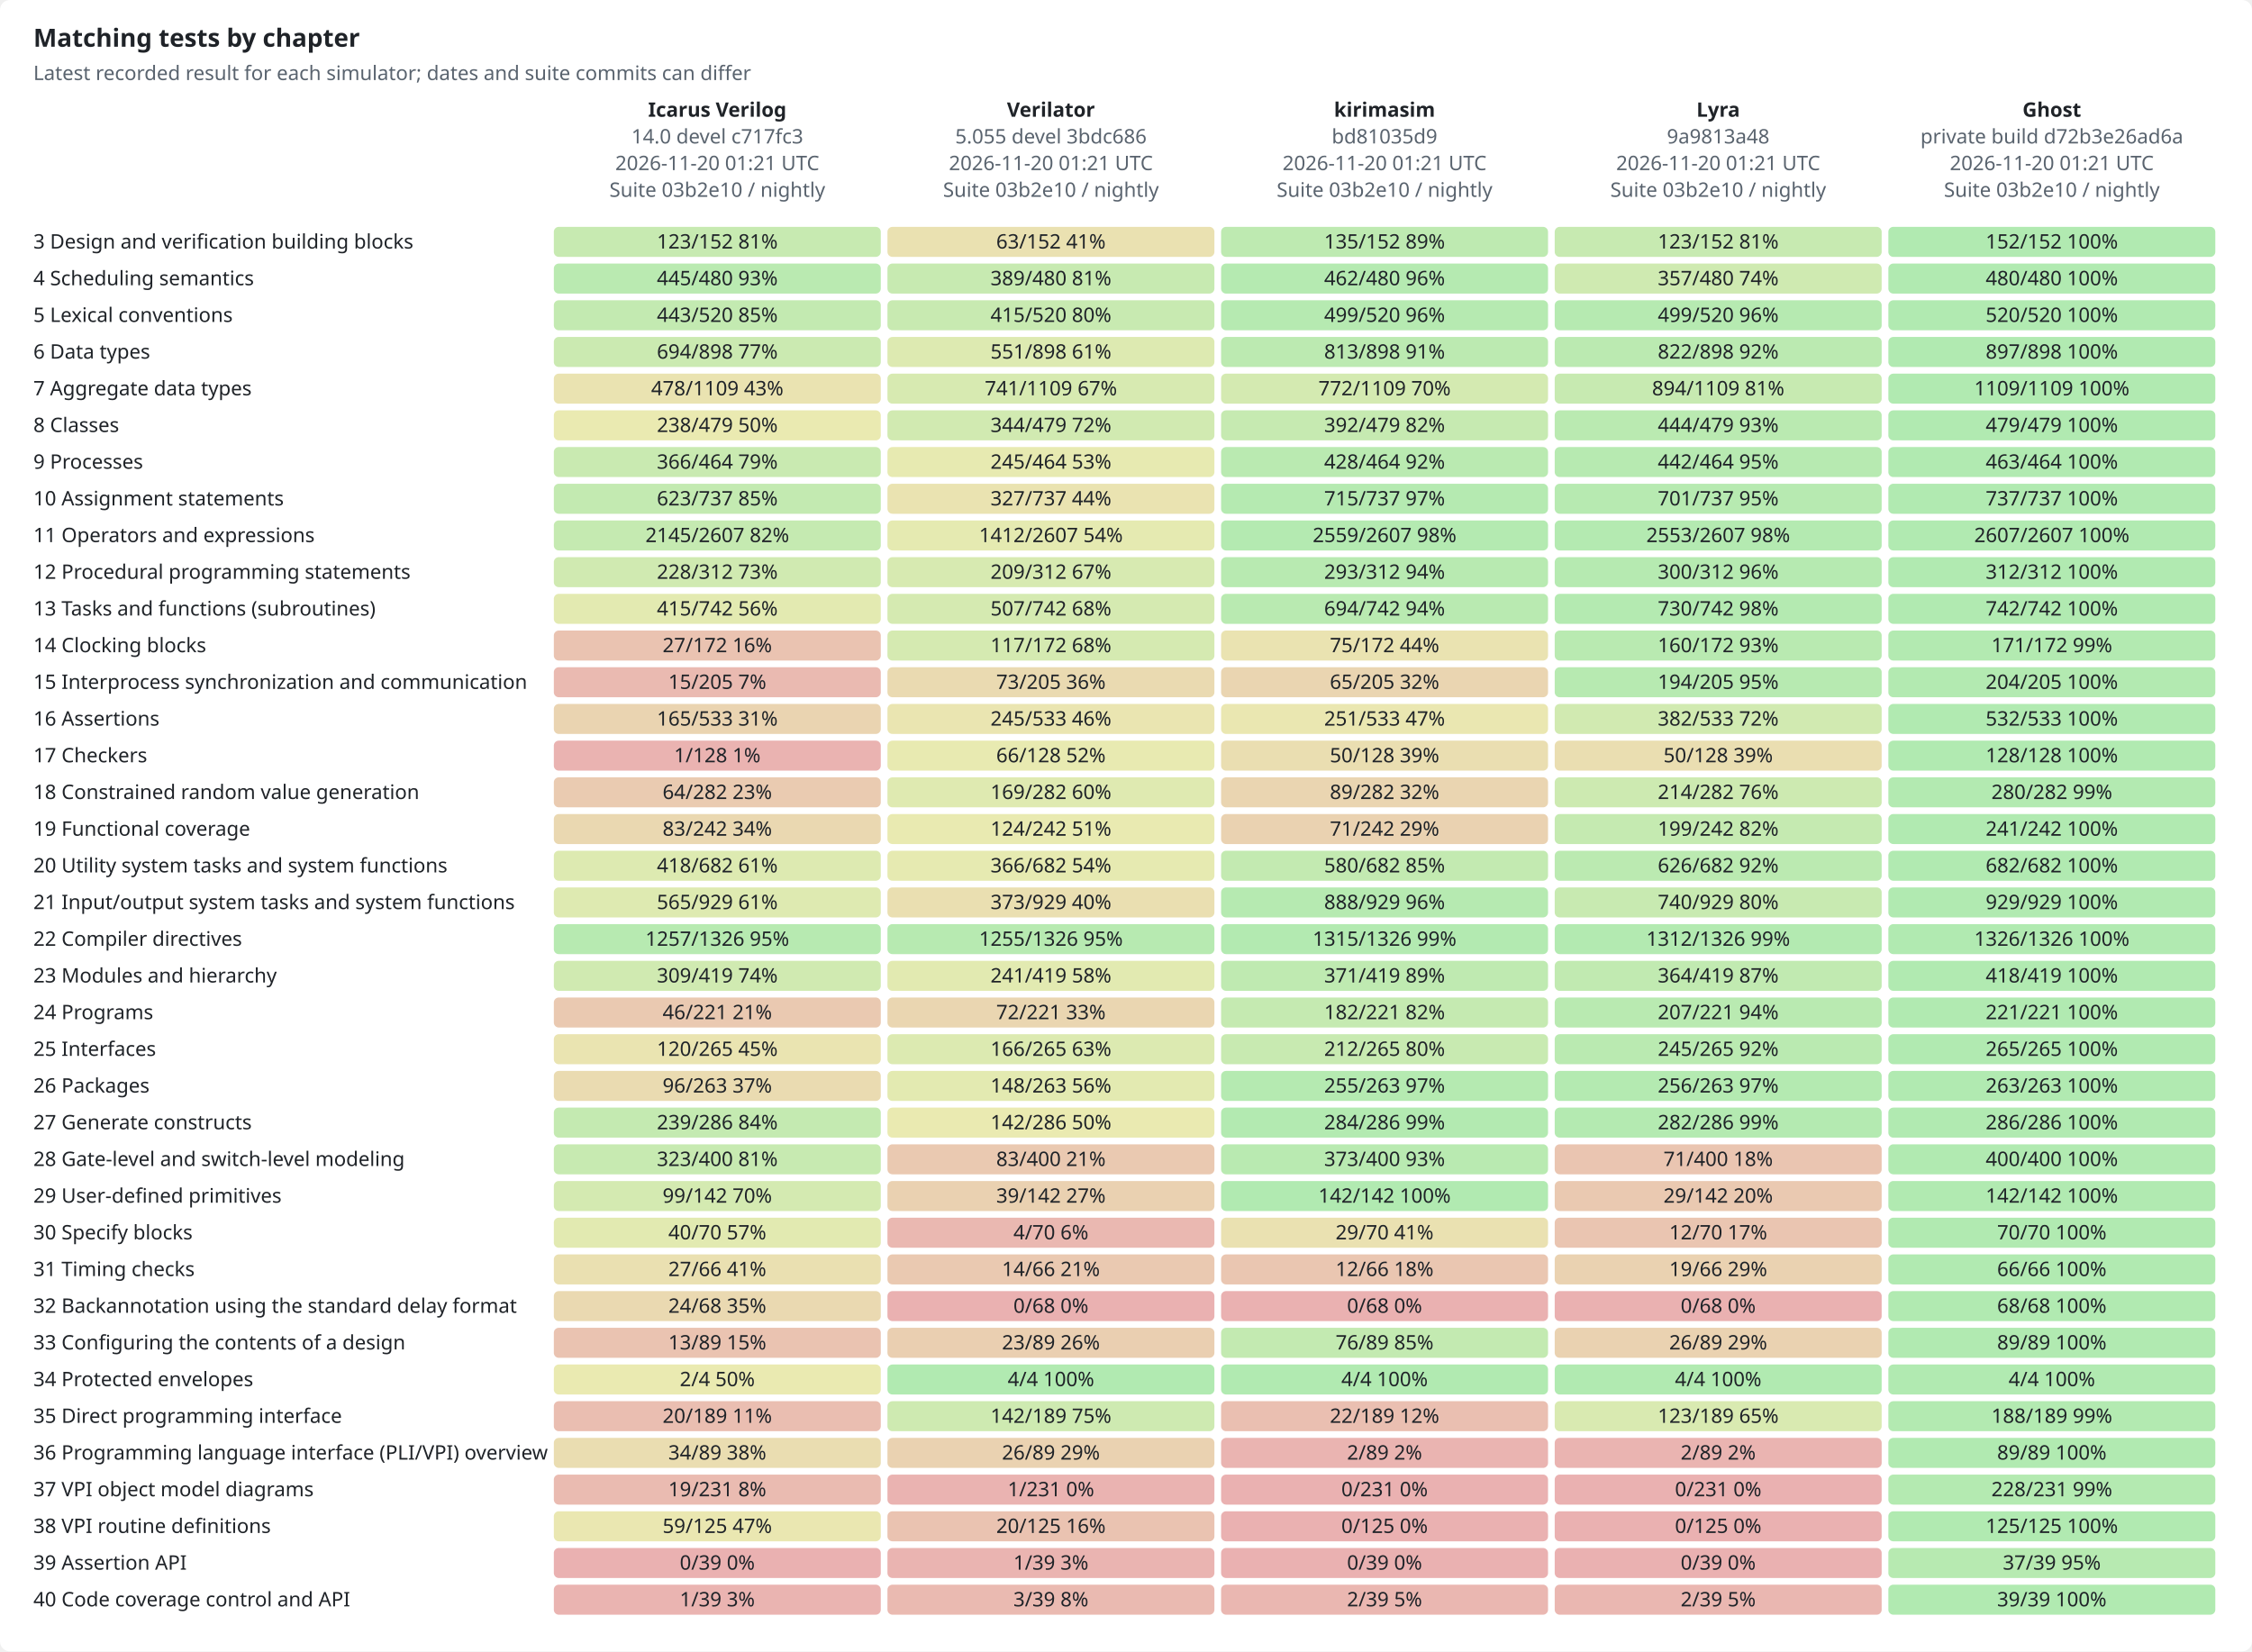
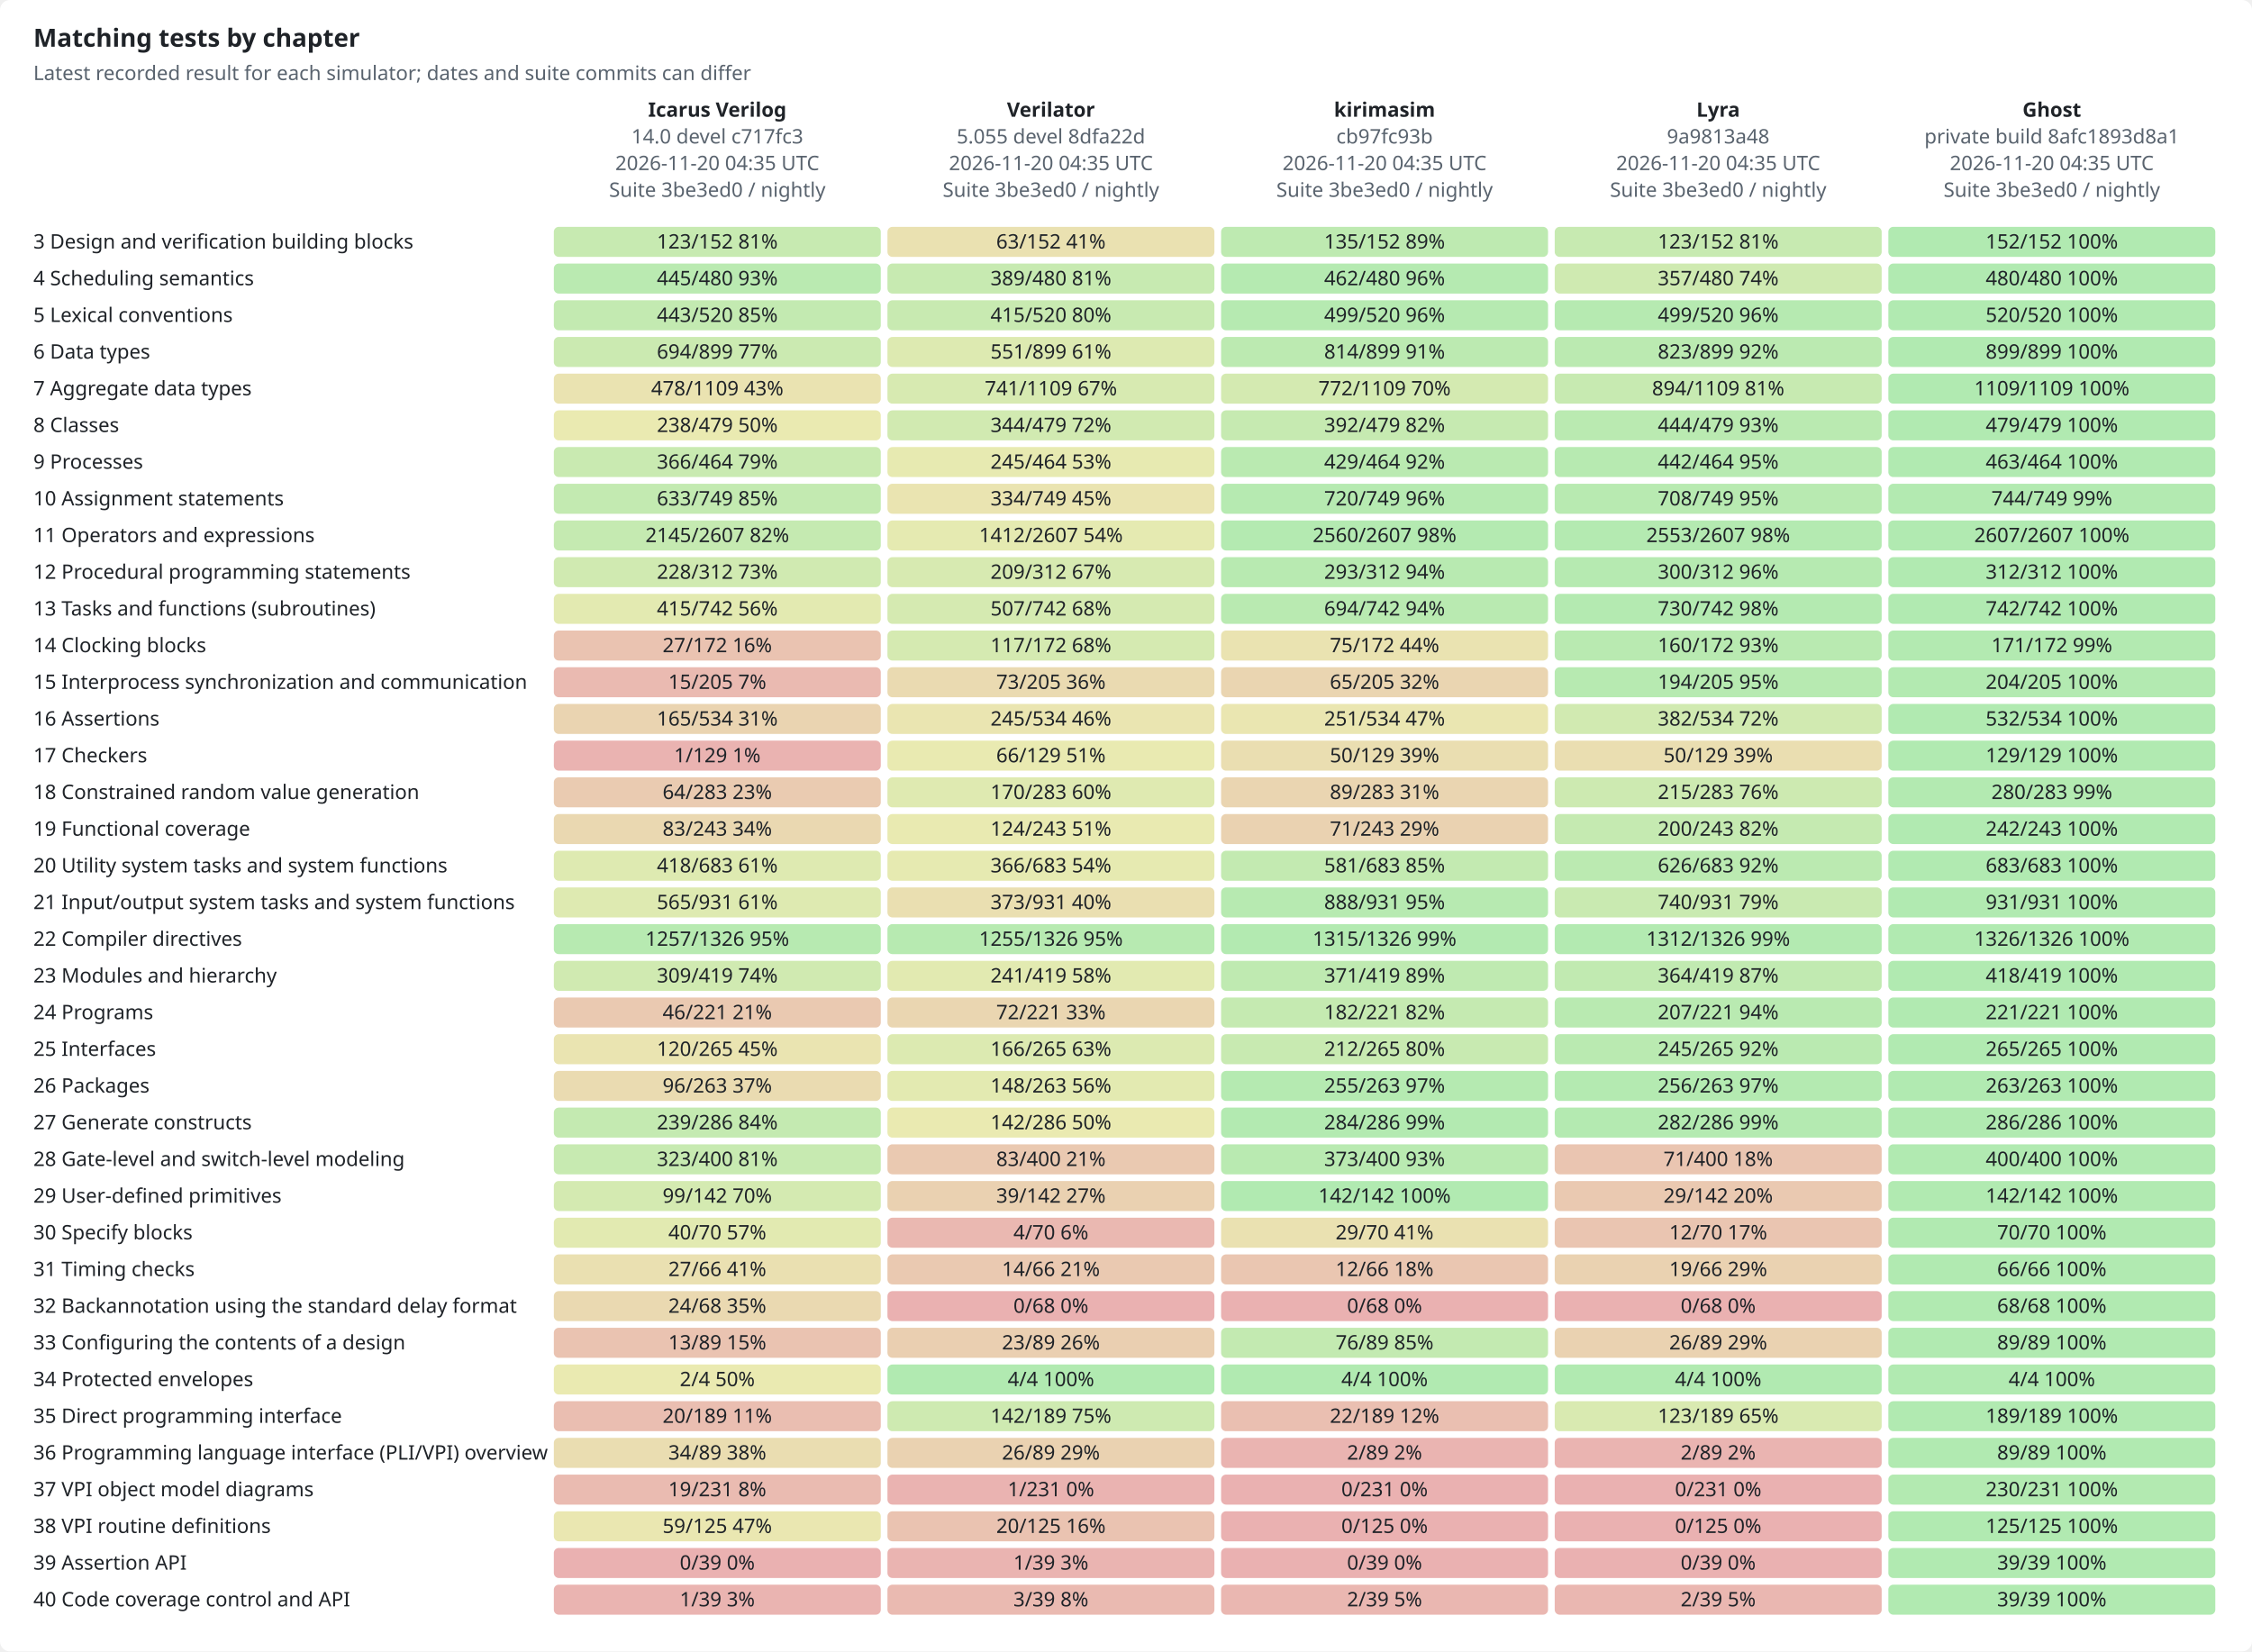
<svg xmlns="http://www.w3.org/2000/svg" width="1350" height="990" viewBox="0 0 1350 990" role="img">
  <style>text{font-family:-apple-system,BlinkMacSystemFont,"Segoe UI","Noto Sans",Helvetica,Arial,sans-serif;font-size:12px;fill:#1f2328;stroke:none}.bg{fill:#ffffff}.muted{fill:#59636e}.title{font-size:15px;font-weight:600}.grid{stroke:#d1d9e0;stroke-width:1}.axis{stroke:#818b98;stroke-width:1}.line{fill:none;stroke-width:2}.dashed{stroke-dasharray:5 4}.line{fill:none}.mk{fill:none;stroke-width:1.6}@media (prefers-color-scheme:dark){text{fill:#f0f6fc}.bg{fill:#0d1117}.muted{fill:#9198a1}.grid{stroke:#3d444d}.axis{stroke:#656c76}.line{fill:none}.mk{fill:none;stroke-width:1.6}}</style>
  <rect class="bg" width="1350" height="990" rx="6" />
  <text x="20.0" y="28.0" class="title" text-anchor="start">Matching tests by chapter</text>
  <text x="20.0" y="48.0" class="muted" text-anchor="start">Latest recorded result for each simulator; dates and suite commits can differ</text>
  <text x="430.0" y="70.0" text-anchor="middle" font-weight="600">Icarus Verilog</text>
  <text x="430.0" y="86.0" class="muted" text-anchor="middle">14.0 devel c717fc3</text>
-   <text x="430.0" y="102.0" class="muted" text-anchor="middle">2026-11-20 01:21 UTC</text>
-   <text x="430.0" y="118.0" class="muted" text-anchor="middle">Suite 03b2e10 / nightly</text>
+   <text x="430.0" y="102.0" class="muted" text-anchor="middle">2026-11-20 04:35 UTC</text>
+   <text x="430.0" y="118.0" class="muted" text-anchor="middle">Suite 3be3ed0 / nightly</text>
  <text x="630.0" y="70.0" text-anchor="middle" font-weight="600">Verilator</text>
-   <text x="630.0" y="86.0" class="muted" text-anchor="middle">5.055 devel 3bdc686</text>
-   <text x="630.0" y="102.0" class="muted" text-anchor="middle">2026-11-20 01:21 UTC</text>
-   <text x="630.0" y="118.0" class="muted" text-anchor="middle">Suite 03b2e10 / nightly</text>
+   <text x="630.0" y="86.0" class="muted" text-anchor="middle">5.055 devel 8dfa22d</text>
+   <text x="630.0" y="102.0" class="muted" text-anchor="middle">2026-11-20 04:35 UTC</text>
+   <text x="630.0" y="118.0" class="muted" text-anchor="middle">Suite 3be3ed0 / nightly</text>
  <text x="830.0" y="70.0" text-anchor="middle" font-weight="600">kirimasim</text>
-   <text x="830.0" y="86.0" class="muted" text-anchor="middle">bd81035d9</text>
-   <text x="830.0" y="102.0" class="muted" text-anchor="middle">2026-11-20 01:21 UTC</text>
-   <text x="830.0" y="118.0" class="muted" text-anchor="middle">Suite 03b2e10 / nightly</text>
+   <text x="830.0" y="86.0" class="muted" text-anchor="middle">cb97fc93b</text>
+   <text x="830.0" y="102.0" class="muted" text-anchor="middle">2026-11-20 04:35 UTC</text>
+   <text x="830.0" y="118.0" class="muted" text-anchor="middle">Suite 3be3ed0 / nightly</text>
  <text x="1030.0" y="70.0" text-anchor="middle" font-weight="600">Lyra</text>
  <text x="1030.0" y="86.0" class="muted" text-anchor="middle">9a9813a48</text>
-   <text x="1030.0" y="102.0" class="muted" text-anchor="middle">2026-11-20 01:21 UTC</text>
-   <text x="1030.0" y="118.0" class="muted" text-anchor="middle">Suite 03b2e10 / nightly</text>
+   <text x="1030.0" y="102.0" class="muted" text-anchor="middle">2026-11-20 04:35 UTC</text>
+   <text x="1030.0" y="118.0" class="muted" text-anchor="middle">Suite 3be3ed0 / nightly</text>
  <text x="1230.0" y="70.0" text-anchor="middle" font-weight="600">Ghost</text>
-   <text x="1230.0" y="86.0" class="muted" text-anchor="middle">private build d72b3e26ad6a</text>
-   <text x="1230.0" y="102.0" class="muted" text-anchor="middle">2026-11-20 01:21 UTC</text>
-   <text x="1230.0" y="118.0" class="muted" text-anchor="middle">Suite 03b2e10 / nightly</text>
+   <text x="1230.0" y="86.0" class="muted" text-anchor="middle">private build 8afc1893d8a1</text>
+   <text x="1230.0" y="102.0" class="muted" text-anchor="middle">2026-11-20 04:35 UTC</text>
+   <text x="1230.0" y="118.0" class="muted" text-anchor="middle">Suite 3be3ed0 / nightly</text>
  <text x="20.0" y="149.0" text-anchor="start">3  Design and verification building blocks</text>
  <rect x="332" y="136" width="196" height="18" rx="3" style="fill:hsl(97,70%,45%);fill-opacity:0.35" />
  <text x="430.0" y="149.0" text-anchor="middle">123/152  81%</text>
  <rect x="532" y="136" width="196" height="18" rx="3" style="fill:hsl(50,70%,45%);fill-opacity:0.35" />
  <text x="630.0" y="149.0" text-anchor="middle">63/152  41%</text>
  <rect x="732" y="136" width="196" height="18" rx="3" style="fill:hsl(107,70%,45%);fill-opacity:0.35" />
  <text x="830.0" y="149.0" text-anchor="middle">135/152  89%</text>
  <rect x="932" y="136" width="196" height="18" rx="3" style="fill:hsl(97,70%,45%);fill-opacity:0.35" />
  <text x="1030.0" y="149.0" text-anchor="middle">123/152  81%</text>
  <rect x="1132" y="136" width="196" height="18" rx="3" style="fill:hsl(120,70%,45%);fill-opacity:0.35" />
  <text x="1230.0" y="149.0" text-anchor="middle">152/152  100%</text>
  <text x="20.0" y="171.0" text-anchor="start">4  Scheduling semantics</text>
  <rect x="332" y="158" width="196" height="18" rx="3" style="fill:hsl(111,70%,45%);fill-opacity:0.35" />
  <text x="430.0" y="171.0" text-anchor="middle">445/480  93%</text>
  <rect x="532" y="158" width="196" height="18" rx="3" style="fill:hsl(97,70%,45%);fill-opacity:0.35" />
  <text x="630.0" y="171.0" text-anchor="middle">389/480  81%</text>
  <rect x="732" y="158" width="196" height="18" rx="3" style="fill:hsl(116,70%,45%);fill-opacity:0.35" />
  <text x="830.0" y="171.0" text-anchor="middle">462/480  96%</text>
  <rect x="932" y="158" width="196" height="18" rx="3" style="fill:hsl(89,70%,45%);fill-opacity:0.35" />
  <text x="1030.0" y="171.0" text-anchor="middle">357/480  74%</text>
  <rect x="1132" y="158" width="196" height="18" rx="3" style="fill:hsl(120,70%,45%);fill-opacity:0.35" />
  <text x="1230.0" y="171.0" text-anchor="middle">480/480  100%</text>
  <text x="20.0" y="193.0" text-anchor="start">5  Lexical conventions</text>
  <rect x="332" y="180" width="196" height="18" rx="3" style="fill:hsl(102,70%,45%);fill-opacity:0.35" />
  <text x="430.0" y="193.0" text-anchor="middle">443/520  85%</text>
  <rect x="532" y="180" width="196" height="18" rx="3" style="fill:hsl(96,70%,45%);fill-opacity:0.35" />
  <text x="630.0" y="193.0" text-anchor="middle">415/520  80%</text>
  <rect x="732" y="180" width="196" height="18" rx="3" style="fill:hsl(115,70%,45%);fill-opacity:0.35" />
  <text x="830.0" y="193.0" text-anchor="middle">499/520  96%</text>
  <rect x="932" y="180" width="196" height="18" rx="3" style="fill:hsl(115,70%,45%);fill-opacity:0.35" />
  <text x="1030.0" y="193.0" text-anchor="middle">499/520  96%</text>
  <rect x="1132" y="180" width="196" height="18" rx="3" style="fill:hsl(120,70%,45%);fill-opacity:0.35" />
  <text x="1230.0" y="193.0" text-anchor="middle">520/520  100%</text>
  <text x="20.0" y="215.0" text-anchor="start">6  Data types</text>
  <rect x="332" y="202" width="196" height="18" rx="3" style="fill:hsl(93,70%,45%);fill-opacity:0.35" />
-   <text x="430.0" y="215.0" text-anchor="middle">694/898  77%</text>
+   <text x="430.0" y="215.0" text-anchor="middle">694/899  77%</text>
  <rect x="532" y="202" width="196" height="18" rx="3" style="fill:hsl(74,70%,45%);fill-opacity:0.35" />
-   <text x="630.0" y="215.0" text-anchor="middle">551/898  61%</text>
+   <text x="630.0" y="215.0" text-anchor="middle">551/899  61%</text>
  <rect x="732" y="202" width="196" height="18" rx="3" style="fill:hsl(109,70%,45%);fill-opacity:0.35" />
-   <text x="830.0" y="215.0" text-anchor="middle">813/898  91%</text>
+   <text x="830.0" y="215.0" text-anchor="middle">814/899  91%</text>
  <rect x="932" y="202" width="196" height="18" rx="3" style="fill:hsl(110,70%,45%);fill-opacity:0.35" />
-   <text x="1030.0" y="215.0" text-anchor="middle">822/898  92%</text>
+   <text x="1030.0" y="215.0" text-anchor="middle">823/899  92%</text>
  <rect x="1132" y="202" width="196" height="18" rx="3" style="fill:hsl(120,70%,45%);fill-opacity:0.35" />
-   <text x="1230.0" y="215.0" text-anchor="middle">897/898  100%</text>
+   <text x="1230.0" y="215.0" text-anchor="middle">899/899  100%</text>
  <text x="20.0" y="237.0" text-anchor="start">7  Aggregate data types</text>
  <rect x="332" y="224" width="196" height="18" rx="3" style="fill:hsl(52,70%,45%);fill-opacity:0.35" />
  <text x="430.0" y="237.0" text-anchor="middle">478/1109  43%</text>
  <rect x="532" y="224" width="196" height="18" rx="3" style="fill:hsl(80,70%,45%);fill-opacity:0.35" />
  <text x="630.0" y="237.0" text-anchor="middle">741/1109  67%</text>
  <rect x="732" y="224" width="196" height="18" rx="3" style="fill:hsl(84,70%,45%);fill-opacity:0.35" />
  <text x="830.0" y="237.0" text-anchor="middle">772/1109  70%</text>
  <rect x="932" y="224" width="196" height="18" rx="3" style="fill:hsl(97,70%,45%);fill-opacity:0.35" />
  <text x="1030.0" y="237.0" text-anchor="middle">894/1109  81%</text>
  <rect x="1132" y="224" width="196" height="18" rx="3" style="fill:hsl(120,70%,45%);fill-opacity:0.35" />
  <text x="1230.0" y="237.0" text-anchor="middle">1109/1109  100%</text>
  <text x="20.0" y="259.0" text-anchor="start">8  Classes</text>
  <rect x="332" y="246" width="196" height="18" rx="3" style="fill:hsl(60,70%,45%);fill-opacity:0.35" />
  <text x="430.0" y="259.0" text-anchor="middle">238/479  50%</text>
  <rect x="532" y="246" width="196" height="18" rx="3" style="fill:hsl(86,70%,45%);fill-opacity:0.35" />
  <text x="630.0" y="259.0" text-anchor="middle">344/479  72%</text>
  <rect x="732" y="246" width="196" height="18" rx="3" style="fill:hsl(98,70%,45%);fill-opacity:0.35" />
  <text x="830.0" y="259.0" text-anchor="middle">392/479  82%</text>
  <rect x="932" y="246" width="196" height="18" rx="3" style="fill:hsl(111,70%,45%);fill-opacity:0.35" />
  <text x="1030.0" y="259.0" text-anchor="middle">444/479  93%</text>
  <rect x="1132" y="246" width="196" height="18" rx="3" style="fill:hsl(120,70%,45%);fill-opacity:0.35" />
  <text x="1230.0" y="259.0" text-anchor="middle">479/479  100%</text>
  <text x="20.0" y="281.0" text-anchor="start">9  Processes</text>
  <rect x="332" y="268" width="196" height="18" rx="3" style="fill:hsl(95,70%,45%);fill-opacity:0.35" />
  <text x="430.0" y="281.0" text-anchor="middle">366/464  79%</text>
  <rect x="532" y="268" width="196" height="18" rx="3" style="fill:hsl(63,70%,45%);fill-opacity:0.35" />
  <text x="630.0" y="281.0" text-anchor="middle">245/464  53%</text>
  <rect x="732" y="268" width="196" height="18" rx="3" style="fill:hsl(111,70%,45%);fill-opacity:0.35" />
-   <text x="830.0" y="281.0" text-anchor="middle">428/464  92%</text>
+   <text x="830.0" y="281.0" text-anchor="middle">429/464  92%</text>
  <rect x="932" y="268" width="196" height="18" rx="3" style="fill:hsl(114,70%,45%);fill-opacity:0.35" />
  <text x="1030.0" y="281.0" text-anchor="middle">442/464  95%</text>
  <rect x="1132" y="268" width="196" height="18" rx="3" style="fill:hsl(120,70%,45%);fill-opacity:0.35" />
  <text x="1230.0" y="281.0" text-anchor="middle">463/464  100%</text>
  <text x="20.0" y="303.0" text-anchor="start">10  Assignment statements</text>
  <rect x="332" y="290" width="196" height="18" rx="3" style="fill:hsl(101,70%,45%);fill-opacity:0.35" />
-   <text x="430.0" y="303.0" text-anchor="middle">623/737  85%</text>
-   <rect x="532" y="290" width="196" height="18" rx="3" style="fill:hsl(53,70%,45%);fill-opacity:0.35" />
-   <text x="630.0" y="303.0" text-anchor="middle">327/737  44%</text>
-   <rect x="732" y="290" width="196" height="18" rx="3" style="fill:hsl(116,70%,45%);fill-opacity:0.35" />
-   <text x="830.0" y="303.0" text-anchor="middle">715/737  97%</text>
-   <rect x="932" y="290" width="196" height="18" rx="3" style="fill:hsl(114,70%,45%);fill-opacity:0.35" />
-   <text x="1030.0" y="303.0" text-anchor="middle">701/737  95%</text>
-   <rect x="1132" y="290" width="196" height="18" rx="3" style="fill:hsl(120,70%,45%);fill-opacity:0.35" />
-   <text x="1230.0" y="303.0" text-anchor="middle">737/737  100%</text>
+   <text x="430.0" y="303.0" text-anchor="middle">633/749  85%</text>
+   <rect x="532" y="290" width="196" height="18" rx="3" style="fill:hsl(54,70%,45%);fill-opacity:0.35" />
+   <text x="630.0" y="303.0" text-anchor="middle">334/749  45%</text>
+   <rect x="732" y="290" width="196" height="18" rx="3" style="fill:hsl(115,70%,45%);fill-opacity:0.35" />
+   <text x="830.0" y="303.0" text-anchor="middle">720/749  96%</text>
+   <rect x="932" y="290" width="196" height="18" rx="3" style="fill:hsl(113,70%,45%);fill-opacity:0.35" />
+   <text x="1030.0" y="303.0" text-anchor="middle">708/749  95%</text>
+   <rect x="1132" y="290" width="196" height="18" rx="3" style="fill:hsl(119,70%,45%);fill-opacity:0.35" />
+   <text x="1230.0" y="303.0" text-anchor="middle">744/749  99%</text>
  <text x="20.0" y="325.0" text-anchor="start">11  Operators and expressions</text>
  <rect x="332" y="312" width="196" height="18" rx="3" style="fill:hsl(99,70%,45%);fill-opacity:0.35" />
  <text x="430.0" y="325.0" text-anchor="middle">2145/2607  82%</text>
  <rect x="532" y="312" width="196" height="18" rx="3" style="fill:hsl(65,70%,45%);fill-opacity:0.35" />
  <text x="630.0" y="325.0" text-anchor="middle">1412/2607  54%</text>
  <rect x="732" y="312" width="196" height="18" rx="3" style="fill:hsl(118,70%,45%);fill-opacity:0.35" />
-   <text x="830.0" y="325.0" text-anchor="middle">2559/2607  98%</text>
+   <text x="830.0" y="325.0" text-anchor="middle">2560/2607  98%</text>
  <rect x="932" y="312" width="196" height="18" rx="3" style="fill:hsl(118,70%,45%);fill-opacity:0.35" />
  <text x="1030.0" y="325.0" text-anchor="middle">2553/2607  98%</text>
  <rect x="1132" y="312" width="196" height="18" rx="3" style="fill:hsl(120,70%,45%);fill-opacity:0.35" />
  <text x="1230.0" y="325.0" text-anchor="middle">2607/2607  100%</text>
  <text x="20.0" y="347.0" text-anchor="start">12  Procedural programming statements</text>
  <rect x="332" y="334" width="196" height="18" rx="3" style="fill:hsl(88,70%,45%);fill-opacity:0.35" />
  <text x="430.0" y="347.0" text-anchor="middle">228/312  73%</text>
  <rect x="532" y="334" width="196" height="18" rx="3" style="fill:hsl(80,70%,45%);fill-opacity:0.35" />
  <text x="630.0" y="347.0" text-anchor="middle">209/312  67%</text>
  <rect x="732" y="334" width="196" height="18" rx="3" style="fill:hsl(113,70%,45%);fill-opacity:0.35" />
  <text x="830.0" y="347.0" text-anchor="middle">293/312  94%</text>
  <rect x="932" y="334" width="196" height="18" rx="3" style="fill:hsl(115,70%,45%);fill-opacity:0.35" />
  <text x="1030.0" y="347.0" text-anchor="middle">300/312  96%</text>
  <rect x="1132" y="334" width="196" height="18" rx="3" style="fill:hsl(120,70%,45%);fill-opacity:0.35" />
  <text x="1230.0" y="347.0" text-anchor="middle">312/312  100%</text>
  <text x="20.0" y="369.0" text-anchor="start">13  Tasks and functions (subroutines)</text>
  <rect x="332" y="356" width="196" height="18" rx="3" style="fill:hsl(67,70%,45%);fill-opacity:0.35" />
  <text x="430.0" y="369.0" text-anchor="middle">415/742  56%</text>
  <rect x="532" y="356" width="196" height="18" rx="3" style="fill:hsl(82,70%,45%);fill-opacity:0.35" />
  <text x="630.0" y="369.0" text-anchor="middle">507/742  68%</text>
  <rect x="732" y="356" width="196" height="18" rx="3" style="fill:hsl(112,70%,45%);fill-opacity:0.35" />
  <text x="830.0" y="369.0" text-anchor="middle">694/742  94%</text>
  <rect x="932" y="356" width="196" height="18" rx="3" style="fill:hsl(118,70%,45%);fill-opacity:0.35" />
  <text x="1030.0" y="369.0" text-anchor="middle">730/742  98%</text>
  <rect x="1132" y="356" width="196" height="18" rx="3" style="fill:hsl(120,70%,45%);fill-opacity:0.35" />
  <text x="1230.0" y="369.0" text-anchor="middle">742/742  100%</text>
  <text x="20.0" y="391.0" text-anchor="start">14  Clocking blocks</text>
  <rect x="332" y="378" width="196" height="18" rx="3" style="fill:hsl(19,70%,45%);fill-opacity:0.35" />
  <text x="430.0" y="391.0" text-anchor="middle">27/172  16%</text>
  <rect x="532" y="378" width="196" height="18" rx="3" style="fill:hsl(82,70%,45%);fill-opacity:0.35" />
  <text x="630.0" y="391.0" text-anchor="middle">117/172  68%</text>
  <rect x="732" y="378" width="196" height="18" rx="3" style="fill:hsl(52,70%,45%);fill-opacity:0.35" />
  <text x="830.0" y="391.0" text-anchor="middle">75/172  44%</text>
  <rect x="932" y="378" width="196" height="18" rx="3" style="fill:hsl(112,70%,45%);fill-opacity:0.35" />
  <text x="1030.0" y="391.0" text-anchor="middle">160/172  93%</text>
  <rect x="1132" y="378" width="196" height="18" rx="3" style="fill:hsl(119,70%,45%);fill-opacity:0.35" />
  <text x="1230.0" y="391.0" text-anchor="middle">171/172  99%</text>
  <text x="20.0" y="413.0" text-anchor="start">15  Interprocess synchronization and communication</text>
  <rect x="332" y="400" width="196" height="18" rx="3" style="fill:hsl(9,70%,45%);fill-opacity:0.35" />
  <text x="430.0" y="413.0" text-anchor="middle">15/205  7%</text>
  <rect x="532" y="400" width="196" height="18" rx="3" style="fill:hsl(43,70%,45%);fill-opacity:0.35" />
  <text x="630.0" y="413.0" text-anchor="middle">73/205  36%</text>
  <rect x="732" y="400" width="196" height="18" rx="3" style="fill:hsl(38,70%,45%);fill-opacity:0.35" />
  <text x="830.0" y="413.0" text-anchor="middle">65/205  32%</text>
  <rect x="932" y="400" width="196" height="18" rx="3" style="fill:hsl(114,70%,45%);fill-opacity:0.35" />
  <text x="1030.0" y="413.0" text-anchor="middle">194/205  95%</text>
  <rect x="1132" y="400" width="196" height="18" rx="3" style="fill:hsl(119,70%,45%);fill-opacity:0.35" />
  <text x="1230.0" y="413.0" text-anchor="middle">204/205  100%</text>
  <text x="20.0" y="435.0" text-anchor="start">16  Assertions</text>
  <rect x="332" y="422" width="196" height="18" rx="3" style="fill:hsl(37,70%,45%);fill-opacity:0.35" />
-   <text x="430.0" y="435.0" text-anchor="middle">165/533  31%</text>
+   <text x="430.0" y="435.0" text-anchor="middle">165/534  31%</text>
  <rect x="532" y="422" width="196" height="18" rx="3" style="fill:hsl(55,70%,45%);fill-opacity:0.35" />
-   <text x="630.0" y="435.0" text-anchor="middle">245/533  46%</text>
-   <rect x="732" y="422" width="196" height="18" rx="3" style="fill:hsl(57,70%,45%);fill-opacity:0.35" />
-   <text x="830.0" y="435.0" text-anchor="middle">251/533  47%</text>
+   <text x="630.0" y="435.0" text-anchor="middle">245/534  46%</text>
+   <rect x="732" y="422" width="196" height="18" rx="3" style="fill:hsl(56,70%,45%);fill-opacity:0.35" />
+   <text x="830.0" y="435.0" text-anchor="middle">251/534  47%</text>
  <rect x="932" y="422" width="196" height="18" rx="3" style="fill:hsl(86,70%,45%);fill-opacity:0.35" />
-   <text x="1030.0" y="435.0" text-anchor="middle">382/533  72%</text>
+   <text x="1030.0" y="435.0" text-anchor="middle">382/534  72%</text>
  <rect x="1132" y="422" width="196" height="18" rx="3" style="fill:hsl(120,70%,45%);fill-opacity:0.35" />
-   <text x="1230.0" y="435.0" text-anchor="middle">532/533  100%</text>
+   <text x="1230.0" y="435.0" text-anchor="middle">532/534  100%</text>
  <text x="20.0" y="457.0" text-anchor="start">17  Checkers</text>
  <rect x="332" y="444" width="196" height="18" rx="3" style="fill:hsl(1,70%,45%);fill-opacity:0.35" />
-   <text x="430.0" y="457.0" text-anchor="middle">1/128  1%</text>
-   <rect x="532" y="444" width="196" height="18" rx="3" style="fill:hsl(62,70%,45%);fill-opacity:0.35" />
-   <text x="630.0" y="457.0" text-anchor="middle">66/128  52%</text>
+   <text x="430.0" y="457.0" text-anchor="middle">1/129  1%</text>
+   <rect x="532" y="444" width="196" height="18" rx="3" style="fill:hsl(61,70%,45%);fill-opacity:0.35" />
+   <text x="630.0" y="457.0" text-anchor="middle">66/129  51%</text>
  <rect x="732" y="444" width="196" height="18" rx="3" style="fill:hsl(47,70%,45%);fill-opacity:0.35" />
-   <text x="830.0" y="457.0" text-anchor="middle">50/128  39%</text>
+   <text x="830.0" y="457.0" text-anchor="middle">50/129  39%</text>
  <rect x="932" y="444" width="196" height="18" rx="3" style="fill:hsl(47,70%,45%);fill-opacity:0.35" />
-   <text x="1030.0" y="457.0" text-anchor="middle">50/128  39%</text>
+   <text x="1030.0" y="457.0" text-anchor="middle">50/129  39%</text>
  <rect x="1132" y="444" width="196" height="18" rx="3" style="fill:hsl(120,70%,45%);fill-opacity:0.35" />
-   <text x="1230.0" y="457.0" text-anchor="middle">128/128  100%</text>
+   <text x="1230.0" y="457.0" text-anchor="middle">129/129  100%</text>
  <text x="20.0" y="479.0" text-anchor="start">18  Constrained random value generation</text>
  <rect x="332" y="466" width="196" height="18" rx="3" style="fill:hsl(27,70%,45%);fill-opacity:0.35" />
-   <text x="430.0" y="479.0" text-anchor="middle">64/282  23%</text>
+   <text x="430.0" y="479.0" text-anchor="middle">64/283  23%</text>
  <rect x="532" y="466" width="196" height="18" rx="3" style="fill:hsl(72,70%,45%);fill-opacity:0.35" />
-   <text x="630.0" y="479.0" text-anchor="middle">169/282  60%</text>
+   <text x="630.0" y="479.0" text-anchor="middle">170/283  60%</text>
  <rect x="732" y="466" width="196" height="18" rx="3" style="fill:hsl(38,70%,45%);fill-opacity:0.35" />
-   <text x="830.0" y="479.0" text-anchor="middle">89/282  32%</text>
+   <text x="830.0" y="479.0" text-anchor="middle">89/283  31%</text>
  <rect x="932" y="466" width="196" height="18" rx="3" style="fill:hsl(91,70%,45%);fill-opacity:0.35" />
-   <text x="1030.0" y="479.0" text-anchor="middle">214/282  76%</text>
+   <text x="1030.0" y="479.0" text-anchor="middle">215/283  76%</text>
  <rect x="1132" y="466" width="196" height="18" rx="3" style="fill:hsl(119,70%,45%);fill-opacity:0.35" />
-   <text x="1230.0" y="479.0" text-anchor="middle">280/282  99%</text>
+   <text x="1230.0" y="479.0" text-anchor="middle">280/283  99%</text>
  <text x="20.0" y="501.0" text-anchor="start">19  Functional coverage</text>
  <rect x="332" y="488" width="196" height="18" rx="3" style="fill:hsl(41,70%,45%);fill-opacity:0.35" />
-   <text x="430.0" y="501.0" text-anchor="middle">83/242  34%</text>
+   <text x="430.0" y="501.0" text-anchor="middle">83/243  34%</text>
  <rect x="532" y="488" width="196" height="18" rx="3" style="fill:hsl(61,70%,45%);fill-opacity:0.35" />
-   <text x="630.0" y="501.0" text-anchor="middle">124/242  51%</text>
+   <text x="630.0" y="501.0" text-anchor="middle">124/243  51%</text>
  <rect x="732" y="488" width="196" height="18" rx="3" style="fill:hsl(35,70%,45%);fill-opacity:0.35" />
-   <text x="830.0" y="501.0" text-anchor="middle">71/242  29%</text>
+   <text x="830.0" y="501.0" text-anchor="middle">71/243  29%</text>
  <rect x="932" y="488" width="196" height="18" rx="3" style="fill:hsl(99,70%,45%);fill-opacity:0.35" />
-   <text x="1030.0" y="501.0" text-anchor="middle">199/242  82%</text>
+   <text x="1030.0" y="501.0" text-anchor="middle">200/243  82%</text>
  <rect x="1132" y="488" width="196" height="18" rx="3" style="fill:hsl(120,70%,45%);fill-opacity:0.35" />
-   <text x="1230.0" y="501.0" text-anchor="middle">241/242  100%</text>
+   <text x="1230.0" y="501.0" text-anchor="middle">242/243  100%</text>
  <text x="20.0" y="523.0" text-anchor="start">20  Utility system tasks and system functions</text>
-   <rect x="332" y="510" width="196" height="18" rx="3" style="fill:hsl(74,70%,45%);fill-opacity:0.35" />
-   <text x="430.0" y="523.0" text-anchor="middle">418/682  61%</text>
+   <rect x="332" y="510" width="196" height="18" rx="3" style="fill:hsl(73,70%,45%);fill-opacity:0.35" />
+   <text x="430.0" y="523.0" text-anchor="middle">418/683  61%</text>
  <rect x="532" y="510" width="196" height="18" rx="3" style="fill:hsl(64,70%,45%);fill-opacity:0.35" />
-   <text x="630.0" y="523.0" text-anchor="middle">366/682  54%</text>
+   <text x="630.0" y="523.0" text-anchor="middle">366/683  54%</text>
  <rect x="732" y="510" width="196" height="18" rx="3" style="fill:hsl(102,70%,45%);fill-opacity:0.35" />
-   <text x="830.0" y="523.0" text-anchor="middle">580/682  85%</text>
+   <text x="830.0" y="523.0" text-anchor="middle">581/683  85%</text>
  <rect x="932" y="510" width="196" height="18" rx="3" style="fill:hsl(110,70%,45%);fill-opacity:0.35" />
-   <text x="1030.0" y="523.0" text-anchor="middle">626/682  92%</text>
+   <text x="1030.0" y="523.0" text-anchor="middle">626/683  92%</text>
  <rect x="1132" y="510" width="196" height="18" rx="3" style="fill:hsl(120,70%,45%);fill-opacity:0.35" />
-   <text x="1230.0" y="523.0" text-anchor="middle">682/682  100%</text>
+   <text x="1230.0" y="523.0" text-anchor="middle">683/683  100%</text>
  <text x="20.0" y="545.0" text-anchor="start">21  Input/output system tasks and system functions</text>
  <rect x="332" y="532" width="196" height="18" rx="3" style="fill:hsl(73,70%,45%);fill-opacity:0.35" />
-   <text x="430.0" y="545.0" text-anchor="middle">565/929  61%</text>
+   <text x="430.0" y="545.0" text-anchor="middle">565/931  61%</text>
  <rect x="532" y="532" width="196" height="18" rx="3" style="fill:hsl(48,70%,45%);fill-opacity:0.35" />
-   <text x="630.0" y="545.0" text-anchor="middle">373/929  40%</text>
-   <rect x="732" y="532" width="196" height="18" rx="3" style="fill:hsl(115,70%,45%);fill-opacity:0.35" />
-   <text x="830.0" y="545.0" text-anchor="middle">888/929  96%</text>
-   <rect x="932" y="532" width="196" height="18" rx="3" style="fill:hsl(96,70%,45%);fill-opacity:0.35" />
-   <text x="1030.0" y="545.0" text-anchor="middle">740/929  80%</text>
+   <text x="630.0" y="545.0" text-anchor="middle">373/931  40%</text>
+   <rect x="732" y="532" width="196" height="18" rx="3" style="fill:hsl(114,70%,45%);fill-opacity:0.35" />
+   <text x="830.0" y="545.0" text-anchor="middle">888/931  95%</text>
+   <rect x="932" y="532" width="196" height="18" rx="3" style="fill:hsl(95,70%,45%);fill-opacity:0.35" />
+   <text x="1030.0" y="545.0" text-anchor="middle">740/931  79%</text>
  <rect x="1132" y="532" width="196" height="18" rx="3" style="fill:hsl(120,70%,45%);fill-opacity:0.35" />
-   <text x="1230.0" y="545.0" text-anchor="middle">929/929  100%</text>
+   <text x="1230.0" y="545.0" text-anchor="middle">931/931  100%</text>
  <text x="20.0" y="567.0" text-anchor="start">22  Compiler directives</text>
  <rect x="332" y="554" width="196" height="18" rx="3" style="fill:hsl(114,70%,45%);fill-opacity:0.35" />
  <text x="430.0" y="567.0" text-anchor="middle">1257/1326  95%</text>
  <rect x="532" y="554" width="196" height="18" rx="3" style="fill:hsl(114,70%,45%);fill-opacity:0.35" />
  <text x="630.0" y="567.0" text-anchor="middle">1255/1326  95%</text>
  <rect x="732" y="554" width="196" height="18" rx="3" style="fill:hsl(119,70%,45%);fill-opacity:0.35" />
  <text x="830.0" y="567.0" text-anchor="middle">1315/1326  99%</text>
  <rect x="932" y="554" width="196" height="18" rx="3" style="fill:hsl(119,70%,45%);fill-opacity:0.35" />
  <text x="1030.0" y="567.0" text-anchor="middle">1312/1326  99%</text>
  <rect x="1132" y="554" width="196" height="18" rx="3" style="fill:hsl(120,70%,45%);fill-opacity:0.35" />
  <text x="1230.0" y="567.0" text-anchor="middle">1326/1326  100%</text>
  <text x="20.0" y="589.0" text-anchor="start">23  Modules and hierarchy</text>
  <rect x="332" y="576" width="196" height="18" rx="3" style="fill:hsl(88,70%,45%);fill-opacity:0.35" />
  <text x="430.0" y="589.0" text-anchor="middle">309/419  74%</text>
  <rect x="532" y="576" width="196" height="18" rx="3" style="fill:hsl(69,70%,45%);fill-opacity:0.35" />
  <text x="630.0" y="589.0" text-anchor="middle">241/419  58%</text>
  <rect x="732" y="576" width="196" height="18" rx="3" style="fill:hsl(106,70%,45%);fill-opacity:0.35" />
  <text x="830.0" y="589.0" text-anchor="middle">371/419  89%</text>
  <rect x="932" y="576" width="196" height="18" rx="3" style="fill:hsl(104,70%,45%);fill-opacity:0.35" />
  <text x="1030.0" y="589.0" text-anchor="middle">364/419  87%</text>
  <rect x="1132" y="576" width="196" height="18" rx="3" style="fill:hsl(120,70%,45%);fill-opacity:0.35" />
  <text x="1230.0" y="589.0" text-anchor="middle">418/419  100%</text>
  <text x="20.0" y="611.0" text-anchor="start">24  Programs</text>
  <rect x="332" y="598" width="196" height="18" rx="3" style="fill:hsl(25,70%,45%);fill-opacity:0.35" />
  <text x="430.0" y="611.0" text-anchor="middle">46/221  21%</text>
  <rect x="532" y="598" width="196" height="18" rx="3" style="fill:hsl(39,70%,45%);fill-opacity:0.35" />
  <text x="630.0" y="611.0" text-anchor="middle">72/221  33%</text>
  <rect x="732" y="598" width="196" height="18" rx="3" style="fill:hsl(99,70%,45%);fill-opacity:0.35" />
  <text x="830.0" y="611.0" text-anchor="middle">182/221  82%</text>
  <rect x="932" y="598" width="196" height="18" rx="3" style="fill:hsl(112,70%,45%);fill-opacity:0.35" />
  <text x="1030.0" y="611.0" text-anchor="middle">207/221  94%</text>
  <rect x="1132" y="598" width="196" height="18" rx="3" style="fill:hsl(120,70%,45%);fill-opacity:0.35" />
  <text x="1230.0" y="611.0" text-anchor="middle">221/221  100%</text>
  <text x="20.0" y="633.0" text-anchor="start">25  Interfaces</text>
  <rect x="332" y="620" width="196" height="18" rx="3" style="fill:hsl(54,70%,45%);fill-opacity:0.35" />
  <text x="430.0" y="633.0" text-anchor="middle">120/265  45%</text>
  <rect x="532" y="620" width="196" height="18" rx="3" style="fill:hsl(75,70%,45%);fill-opacity:0.35" />
  <text x="630.0" y="633.0" text-anchor="middle">166/265  63%</text>
  <rect x="732" y="620" width="196" height="18" rx="3" style="fill:hsl(96,70%,45%);fill-opacity:0.35" />
  <text x="830.0" y="633.0" text-anchor="middle">212/265  80%</text>
  <rect x="932" y="620" width="196" height="18" rx="3" style="fill:hsl(111,70%,45%);fill-opacity:0.35" />
  <text x="1030.0" y="633.0" text-anchor="middle">245/265  92%</text>
  <rect x="1132" y="620" width="196" height="18" rx="3" style="fill:hsl(120,70%,45%);fill-opacity:0.35" />
  <text x="1230.0" y="633.0" text-anchor="middle">265/265  100%</text>
  <text x="20.0" y="655.0" text-anchor="start">26  Packages</text>
  <rect x="332" y="642" width="196" height="18" rx="3" style="fill:hsl(44,70%,45%);fill-opacity:0.35" />
  <text x="430.0" y="655.0" text-anchor="middle">96/263  37%</text>
  <rect x="532" y="642" width="196" height="18" rx="3" style="fill:hsl(68,70%,45%);fill-opacity:0.35" />
  <text x="630.0" y="655.0" text-anchor="middle">148/263  56%</text>
  <rect x="732" y="642" width="196" height="18" rx="3" style="fill:hsl(116,70%,45%);fill-opacity:0.35" />
  <text x="830.0" y="655.0" text-anchor="middle">255/263  97%</text>
  <rect x="932" y="642" width="196" height="18" rx="3" style="fill:hsl(117,70%,45%);fill-opacity:0.35" />
  <text x="1030.0" y="655.0" text-anchor="middle">256/263  97%</text>
  <rect x="1132" y="642" width="196" height="18" rx="3" style="fill:hsl(120,70%,45%);fill-opacity:0.35" />
  <text x="1230.0" y="655.0" text-anchor="middle">263/263  100%</text>
  <text x="20.0" y="677.0" text-anchor="start">27  Generate constructs</text>
  <rect x="332" y="664" width="196" height="18" rx="3" style="fill:hsl(100,70%,45%);fill-opacity:0.35" />
  <text x="430.0" y="677.0" text-anchor="middle">239/286  84%</text>
  <rect x="532" y="664" width="196" height="18" rx="3" style="fill:hsl(60,70%,45%);fill-opacity:0.35" />
  <text x="630.0" y="677.0" text-anchor="middle">142/286  50%</text>
  <rect x="732" y="664" width="196" height="18" rx="3" style="fill:hsl(119,70%,45%);fill-opacity:0.35" />
  <text x="830.0" y="677.0" text-anchor="middle">284/286  99%</text>
  <rect x="932" y="664" width="196" height="18" rx="3" style="fill:hsl(118,70%,45%);fill-opacity:0.35" />
  <text x="1030.0" y="677.0" text-anchor="middle">282/286  99%</text>
  <rect x="1132" y="664" width="196" height="18" rx="3" style="fill:hsl(120,70%,45%);fill-opacity:0.35" />
  <text x="1230.0" y="677.0" text-anchor="middle">286/286  100%</text>
  <text x="20.0" y="699.0" text-anchor="start">28  Gate-level and switch-level modeling</text>
  <rect x="332" y="686" width="196" height="18" rx="3" style="fill:hsl(97,70%,45%);fill-opacity:0.35" />
  <text x="430.0" y="699.0" text-anchor="middle">323/400  81%</text>
  <rect x="532" y="686" width="196" height="18" rx="3" style="fill:hsl(25,70%,45%);fill-opacity:0.35" />
  <text x="630.0" y="699.0" text-anchor="middle">83/400  21%</text>
  <rect x="732" y="686" width="196" height="18" rx="3" style="fill:hsl(112,70%,45%);fill-opacity:0.35" />
  <text x="830.0" y="699.0" text-anchor="middle">373/400  93%</text>
  <rect x="932" y="686" width="196" height="18" rx="3" style="fill:hsl(21,70%,45%);fill-opacity:0.35" />
  <text x="1030.0" y="699.0" text-anchor="middle">71/400  18%</text>
  <rect x="1132" y="686" width="196" height="18" rx="3" style="fill:hsl(120,70%,45%);fill-opacity:0.35" />
  <text x="1230.0" y="699.0" text-anchor="middle">400/400  100%</text>
  <text x="20.0" y="721.0" text-anchor="start">29  User-defined primitives</text>
  <rect x="332" y="708" width="196" height="18" rx="3" style="fill:hsl(84,70%,45%);fill-opacity:0.35" />
  <text x="430.0" y="721.0" text-anchor="middle">99/142  70%</text>
  <rect x="532" y="708" width="196" height="18" rx="3" style="fill:hsl(33,70%,45%);fill-opacity:0.35" />
  <text x="630.0" y="721.0" text-anchor="middle">39/142  27%</text>
  <rect x="732" y="708" width="196" height="18" rx="3" style="fill:hsl(120,70%,45%);fill-opacity:0.35" />
  <text x="830.0" y="721.0" text-anchor="middle">142/142  100%</text>
  <rect x="932" y="708" width="196" height="18" rx="3" style="fill:hsl(25,70%,45%);fill-opacity:0.35" />
  <text x="1030.0" y="721.0" text-anchor="middle">29/142  20%</text>
  <rect x="1132" y="708" width="196" height="18" rx="3" style="fill:hsl(120,70%,45%);fill-opacity:0.35" />
  <text x="1230.0" y="721.0" text-anchor="middle">142/142  100%</text>
  <text x="20.0" y="743.0" text-anchor="start">30  Specify blocks</text>
  <rect x="332" y="730" width="196" height="18" rx="3" style="fill:hsl(69,70%,45%);fill-opacity:0.35" />
  <text x="430.0" y="743.0" text-anchor="middle">40/70  57%</text>
  <rect x="532" y="730" width="196" height="18" rx="3" style="fill:hsl(7,70%,45%);fill-opacity:0.35" />
  <text x="630.0" y="743.0" text-anchor="middle">4/70  6%</text>
  <rect x="732" y="730" width="196" height="18" rx="3" style="fill:hsl(50,70%,45%);fill-opacity:0.35" />
  <text x="830.0" y="743.0" text-anchor="middle">29/70  41%</text>
  <rect x="932" y="730" width="196" height="18" rx="3" style="fill:hsl(21,70%,45%);fill-opacity:0.35" />
  <text x="1030.0" y="743.0" text-anchor="middle">12/70  17%</text>
  <rect x="1132" y="730" width="196" height="18" rx="3" style="fill:hsl(120,70%,45%);fill-opacity:0.35" />
  <text x="1230.0" y="743.0" text-anchor="middle">70/70  100%</text>
  <text x="20.0" y="765.0" text-anchor="start">31  Timing checks</text>
  <rect x="332" y="752" width="196" height="18" rx="3" style="fill:hsl(49,70%,45%);fill-opacity:0.35" />
  <text x="430.0" y="765.0" text-anchor="middle">27/66  41%</text>
  <rect x="532" y="752" width="196" height="18" rx="3" style="fill:hsl(25,70%,45%);fill-opacity:0.35" />
  <text x="630.0" y="765.0" text-anchor="middle">14/66  21%</text>
  <rect x="732" y="752" width="196" height="18" rx="3" style="fill:hsl(22,70%,45%);fill-opacity:0.35" />
  <text x="830.0" y="765.0" text-anchor="middle">12/66  18%</text>
  <rect x="932" y="752" width="196" height="18" rx="3" style="fill:hsl(35,70%,45%);fill-opacity:0.35" />
  <text x="1030.0" y="765.0" text-anchor="middle">19/66  29%</text>
  <rect x="1132" y="752" width="196" height="18" rx="3" style="fill:hsl(120,70%,45%);fill-opacity:0.35" />
  <text x="1230.0" y="765.0" text-anchor="middle">66/66  100%</text>
  <text x="20.0" y="787.0" text-anchor="start">32  Backannotation using the standard delay format</text>
  <rect x="332" y="774" width="196" height="18" rx="3" style="fill:hsl(42,70%,45%);fill-opacity:0.35" />
  <text x="430.0" y="787.0" text-anchor="middle">24/68  35%</text>
  <rect x="532" y="774" width="196" height="18" rx="3" style="fill:hsl(0,70%,45%);fill-opacity:0.35" />
  <text x="630.0" y="787.0" text-anchor="middle">0/68  0%</text>
  <rect x="732" y="774" width="196" height="18" rx="3" style="fill:hsl(0,70%,45%);fill-opacity:0.35" />
  <text x="830.0" y="787.0" text-anchor="middle">0/68  0%</text>
  <rect x="932" y="774" width="196" height="18" rx="3" style="fill:hsl(0,70%,45%);fill-opacity:0.35" />
  <text x="1030.0" y="787.0" text-anchor="middle">0/68  0%</text>
  <rect x="1132" y="774" width="196" height="18" rx="3" style="fill:hsl(120,70%,45%);fill-opacity:0.35" />
  <text x="1230.0" y="787.0" text-anchor="middle">68/68  100%</text>
  <text x="20.0" y="809.0" text-anchor="start">33  Configuring the contents of a design</text>
  <rect x="332" y="796" width="196" height="18" rx="3" style="fill:hsl(18,70%,45%);fill-opacity:0.35" />
  <text x="430.0" y="809.0" text-anchor="middle">13/89  15%</text>
  <rect x="532" y="796" width="196" height="18" rx="3" style="fill:hsl(31,70%,45%);fill-opacity:0.35" />
  <text x="630.0" y="809.0" text-anchor="middle">23/89  26%</text>
  <rect x="732" y="796" width="196" height="18" rx="3" style="fill:hsl(102,70%,45%);fill-opacity:0.35" />
  <text x="830.0" y="809.0" text-anchor="middle">76/89  85%</text>
  <rect x="932" y="796" width="196" height="18" rx="3" style="fill:hsl(35,70%,45%);fill-opacity:0.35" />
  <text x="1030.0" y="809.0" text-anchor="middle">26/89  29%</text>
  <rect x="1132" y="796" width="196" height="18" rx="3" style="fill:hsl(120,70%,45%);fill-opacity:0.35" />
  <text x="1230.0" y="809.0" text-anchor="middle">89/89  100%</text>
  <text x="20.0" y="831.0" text-anchor="start">34  Protected envelopes</text>
  <rect x="332" y="818" width="196" height="18" rx="3" style="fill:hsl(60,70%,45%);fill-opacity:0.35" />
  <text x="430.0" y="831.0" text-anchor="middle">2/4  50%</text>
  <rect x="532" y="818" width="196" height="18" rx="3" style="fill:hsl(120,70%,45%);fill-opacity:0.35" />
  <text x="630.0" y="831.0" text-anchor="middle">4/4  100%</text>
  <rect x="732" y="818" width="196" height="18" rx="3" style="fill:hsl(120,70%,45%);fill-opacity:0.35" />
  <text x="830.0" y="831.0" text-anchor="middle">4/4  100%</text>
  <rect x="932" y="818" width="196" height="18" rx="3" style="fill:hsl(120,70%,45%);fill-opacity:0.35" />
  <text x="1030.0" y="831.0" text-anchor="middle">4/4  100%</text>
  <rect x="1132" y="818" width="196" height="18" rx="3" style="fill:hsl(120,70%,45%);fill-opacity:0.35" />
  <text x="1230.0" y="831.0" text-anchor="middle">4/4  100%</text>
  <text x="20.0" y="853.0" text-anchor="start">35  Direct programming interface</text>
  <rect x="332" y="840" width="196" height="18" rx="3" style="fill:hsl(13,70%,45%);fill-opacity:0.35" />
  <text x="430.0" y="853.0" text-anchor="middle">20/189  11%</text>
  <rect x="532" y="840" width="196" height="18" rx="3" style="fill:hsl(90,70%,45%);fill-opacity:0.35" />
  <text x="630.0" y="853.0" text-anchor="middle">142/189  75%</text>
  <rect x="732" y="840" width="196" height="18" rx="3" style="fill:hsl(14,70%,45%);fill-opacity:0.35" />
  <text x="830.0" y="853.0" text-anchor="middle">22/189  12%</text>
  <rect x="932" y="840" width="196" height="18" rx="3" style="fill:hsl(78,70%,45%);fill-opacity:0.35" />
  <text x="1030.0" y="853.0" text-anchor="middle">123/189  65%</text>
-   <rect x="1132" y="840" width="196" height="18" rx="3" style="fill:hsl(119,70%,45%);fill-opacity:0.35" />
-   <text x="1230.0" y="853.0" text-anchor="middle">188/189  99%</text>
+   <rect x="1132" y="840" width="196" height="18" rx="3" style="fill:hsl(120,70%,45%);fill-opacity:0.35" />
+   <text x="1230.0" y="853.0" text-anchor="middle">189/189  100%</text>
  <text x="20.0" y="875.0" text-anchor="start">36  Programming language interface (PLI/VPI) overview</text>
  <rect x="332" y="862" width="196" height="18" rx="3" style="fill:hsl(46,70%,45%);fill-opacity:0.35" />
  <text x="430.0" y="875.0" text-anchor="middle">34/89  38%</text>
  <rect x="532" y="862" width="196" height="18" rx="3" style="fill:hsl(35,70%,45%);fill-opacity:0.35" />
  <text x="630.0" y="875.0" text-anchor="middle">26/89  29%</text>
  <rect x="732" y="862" width="196" height="18" rx="3" style="fill:hsl(3,70%,45%);fill-opacity:0.35" />
  <text x="830.0" y="875.0" text-anchor="middle">2/89  2%</text>
  <rect x="932" y="862" width="196" height="18" rx="3" style="fill:hsl(3,70%,45%);fill-opacity:0.35" />
  <text x="1030.0" y="875.0" text-anchor="middle">2/89  2%</text>
  <rect x="1132" y="862" width="196" height="18" rx="3" style="fill:hsl(120,70%,45%);fill-opacity:0.35" />
  <text x="1230.0" y="875.0" text-anchor="middle">89/89  100%</text>
  <text x="20.0" y="897.0" text-anchor="start">37  VPI object model diagrams</text>
  <rect x="332" y="884" width="196" height="18" rx="3" style="fill:hsl(10,70%,45%);fill-opacity:0.35" />
  <text x="430.0" y="897.0" text-anchor="middle">19/231  8%</text>
  <rect x="532" y="884" width="196" height="18" rx="3" style="fill:hsl(1,70%,45%);fill-opacity:0.35" />
  <text x="630.0" y="897.0" text-anchor="middle">1/231  0%</text>
  <rect x="732" y="884" width="196" height="18" rx="3" style="fill:hsl(0,70%,45%);fill-opacity:0.35" />
  <text x="830.0" y="897.0" text-anchor="middle">0/231  0%</text>
  <rect x="932" y="884" width="196" height="18" rx="3" style="fill:hsl(0,70%,45%);fill-opacity:0.35" />
  <text x="1030.0" y="897.0" text-anchor="middle">0/231  0%</text>
-   <rect x="1132" y="884" width="196" height="18" rx="3" style="fill:hsl(118,70%,45%);fill-opacity:0.35" />
-   <text x="1230.0" y="897.0" text-anchor="middle">228/231  99%</text>
+   <rect x="1132" y="884" width="196" height="18" rx="3" style="fill:hsl(119,70%,45%);fill-opacity:0.35" />
+   <text x="1230.0" y="897.0" text-anchor="middle">230/231  100%</text>
  <text x="20.0" y="919.0" text-anchor="start">38  VPI routine definitions</text>
  <rect x="332" y="906" width="196" height="18" rx="3" style="fill:hsl(57,70%,45%);fill-opacity:0.35" />
  <text x="430.0" y="919.0" text-anchor="middle">59/125  47%</text>
  <rect x="532" y="906" width="196" height="18" rx="3" style="fill:hsl(19,70%,45%);fill-opacity:0.35" />
  <text x="630.0" y="919.0" text-anchor="middle">20/125  16%</text>
  <rect x="732" y="906" width="196" height="18" rx="3" style="fill:hsl(0,70%,45%);fill-opacity:0.35" />
  <text x="830.0" y="919.0" text-anchor="middle">0/125  0%</text>
  <rect x="932" y="906" width="196" height="18" rx="3" style="fill:hsl(0,70%,45%);fill-opacity:0.35" />
  <text x="1030.0" y="919.0" text-anchor="middle">0/125  0%</text>
  <rect x="1132" y="906" width="196" height="18" rx="3" style="fill:hsl(120,70%,45%);fill-opacity:0.35" />
  <text x="1230.0" y="919.0" text-anchor="middle">125/125  100%</text>
  <text x="20.0" y="941.0" text-anchor="start">39  Assertion API</text>
  <rect x="332" y="928" width="196" height="18" rx="3" style="fill:hsl(0,70%,45%);fill-opacity:0.35" />
  <text x="430.0" y="941.0" text-anchor="middle">0/39  0%</text>
  <rect x="532" y="928" width="196" height="18" rx="3" style="fill:hsl(3,70%,45%);fill-opacity:0.35" />
  <text x="630.0" y="941.0" text-anchor="middle">1/39  3%</text>
  <rect x="732" y="928" width="196" height="18" rx="3" style="fill:hsl(0,70%,45%);fill-opacity:0.35" />
  <text x="830.0" y="941.0" text-anchor="middle">0/39  0%</text>
  <rect x="932" y="928" width="196" height="18" rx="3" style="fill:hsl(0,70%,45%);fill-opacity:0.35" />
  <text x="1030.0" y="941.0" text-anchor="middle">0/39  0%</text>
-   <rect x="1132" y="928" width="196" height="18" rx="3" style="fill:hsl(114,70%,45%);fill-opacity:0.35" />
-   <text x="1230.0" y="941.0" text-anchor="middle">37/39  95%</text>
+   <rect x="1132" y="928" width="196" height="18" rx="3" style="fill:hsl(120,70%,45%);fill-opacity:0.35" />
+   <text x="1230.0" y="941.0" text-anchor="middle">39/39  100%</text>
  <text x="20.0" y="963.0" text-anchor="start">40  Code coverage control and API</text>
  <rect x="332" y="950" width="196" height="18" rx="3" style="fill:hsl(3,70%,45%);fill-opacity:0.35" />
  <text x="430.0" y="963.0" text-anchor="middle">1/39  3%</text>
  <rect x="532" y="950" width="196" height="18" rx="3" style="fill:hsl(9,70%,45%);fill-opacity:0.35" />
  <text x="630.0" y="963.0" text-anchor="middle">3/39  8%</text>
  <rect x="732" y="950" width="196" height="18" rx="3" style="fill:hsl(6,70%,45%);fill-opacity:0.35" />
  <text x="830.0" y="963.0" text-anchor="middle">2/39  5%</text>
  <rect x="932" y="950" width="196" height="18" rx="3" style="fill:hsl(6,70%,45%);fill-opacity:0.35" />
  <text x="1030.0" y="963.0" text-anchor="middle">2/39  5%</text>
  <rect x="1132" y="950" width="196" height="18" rx="3" style="fill:hsl(120,70%,45%);fill-opacity:0.35" />
  <text x="1230.0" y="963.0" text-anchor="middle">39/39  100%</text>
</svg>
